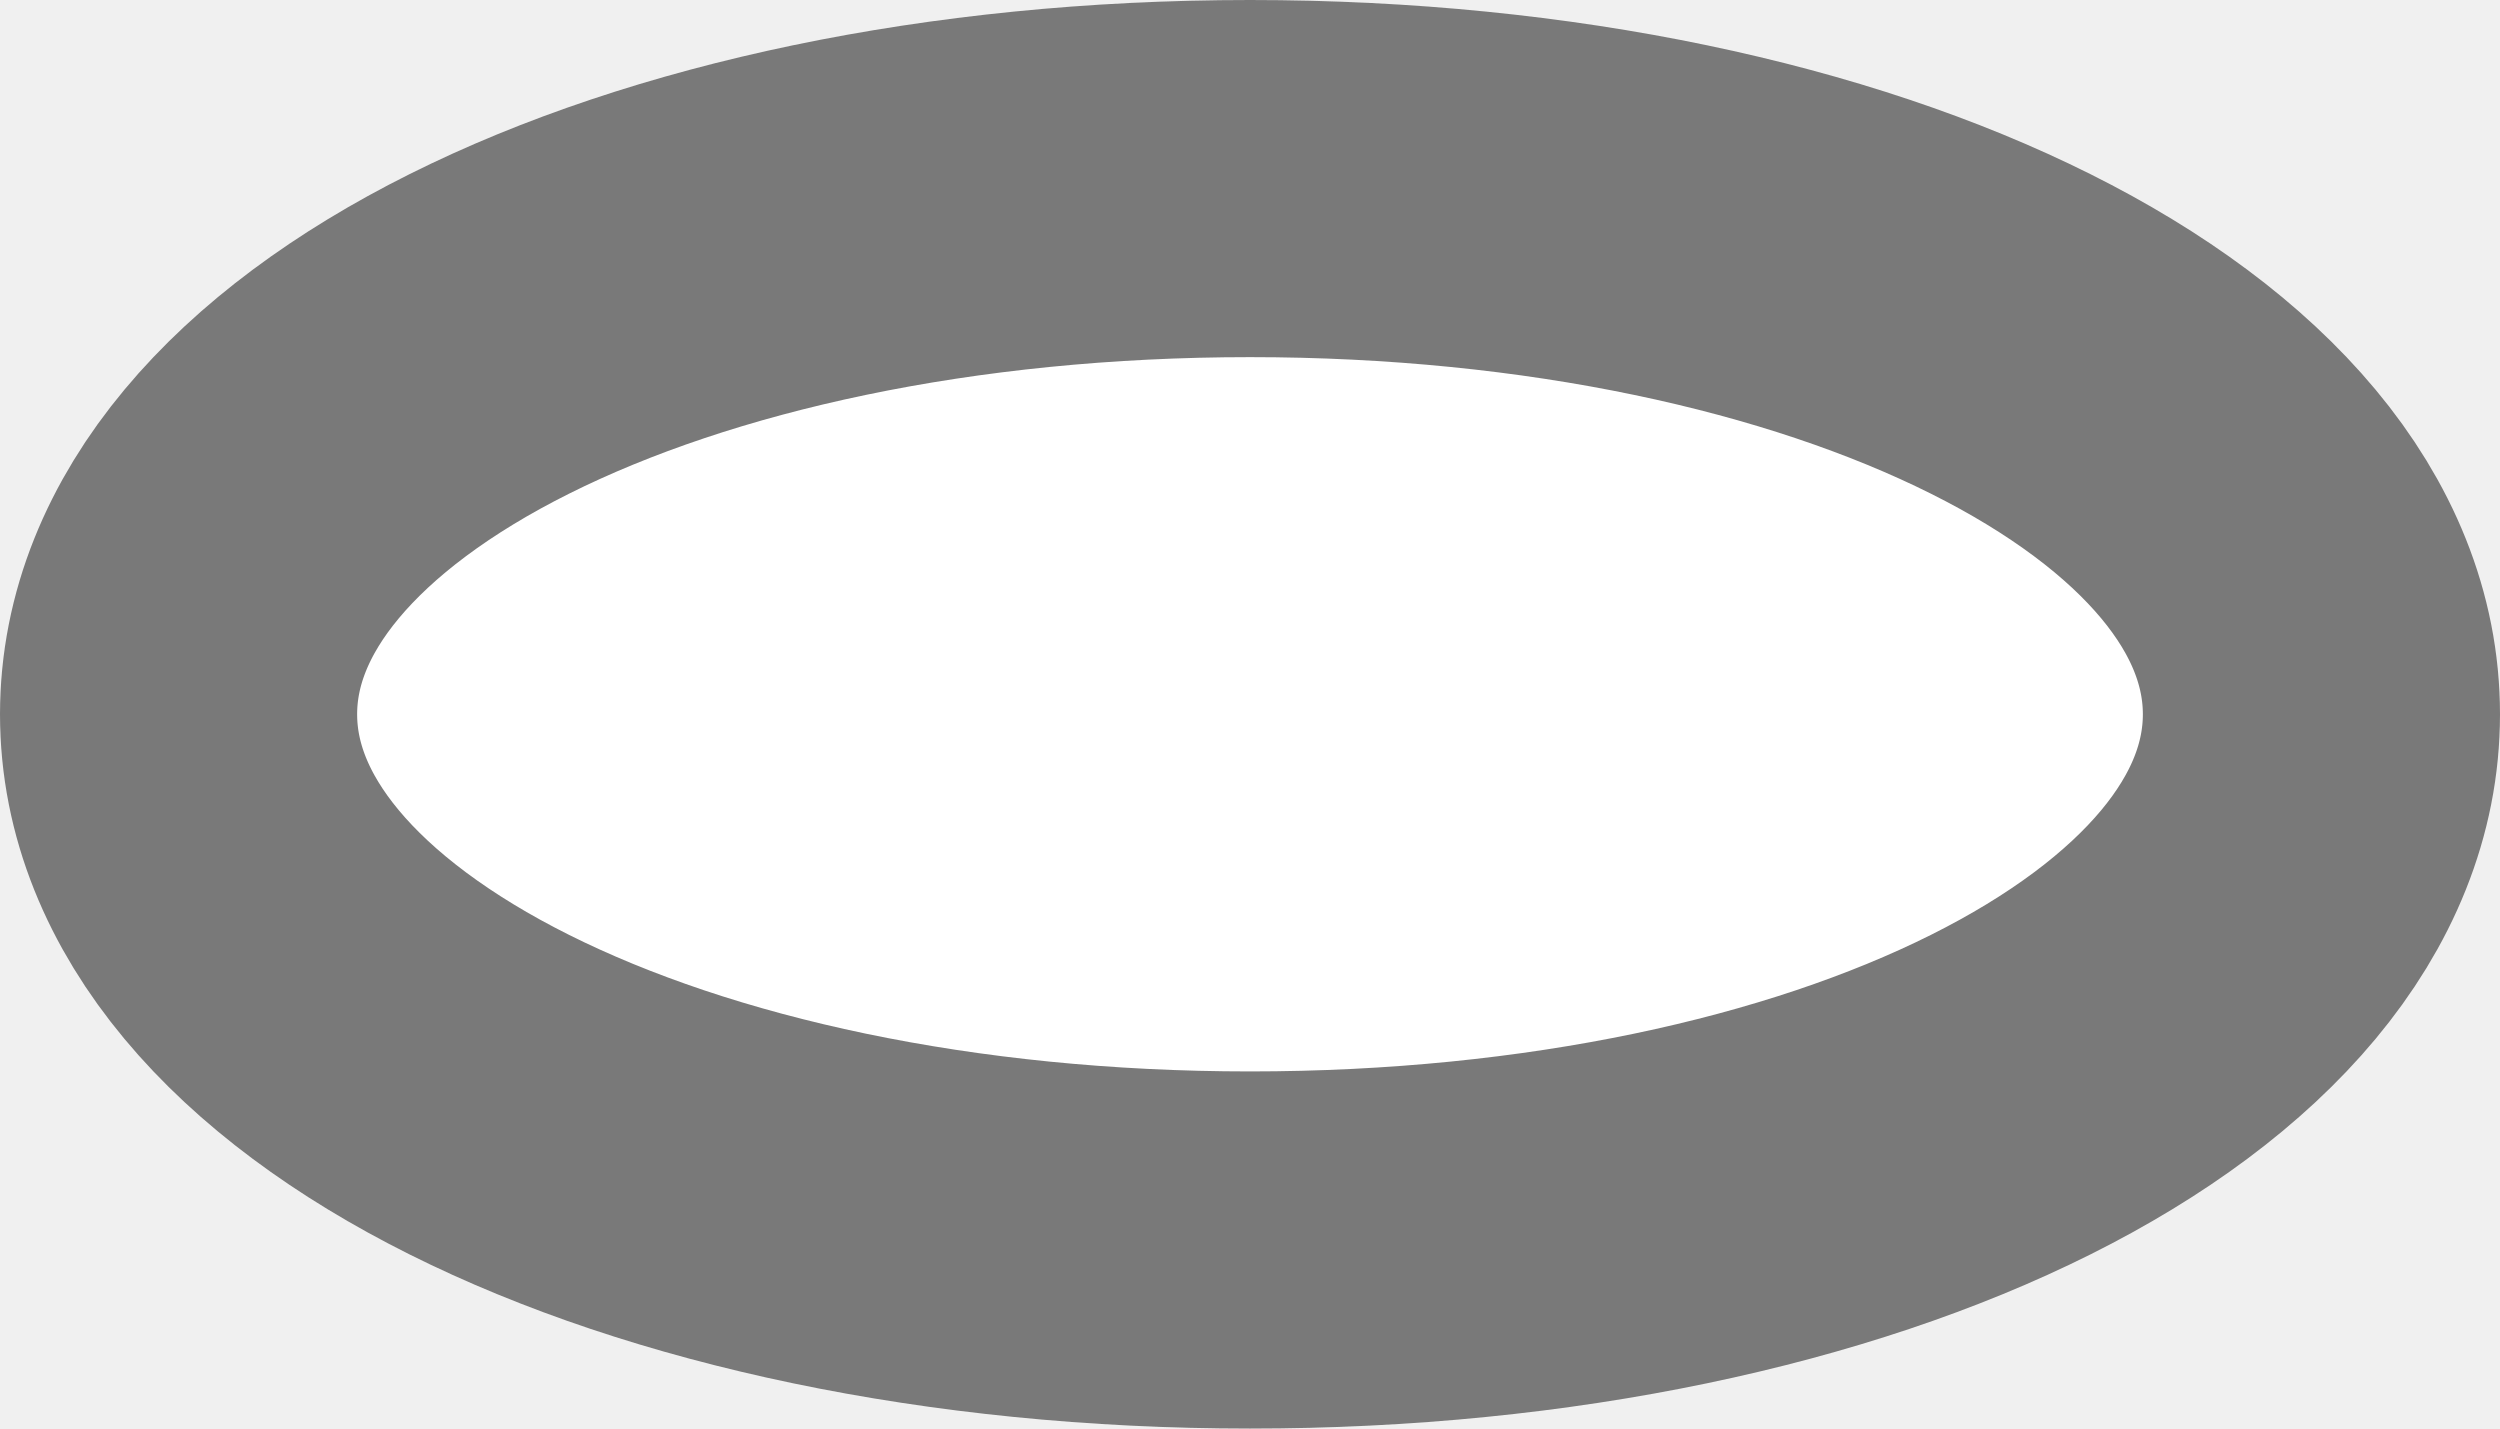
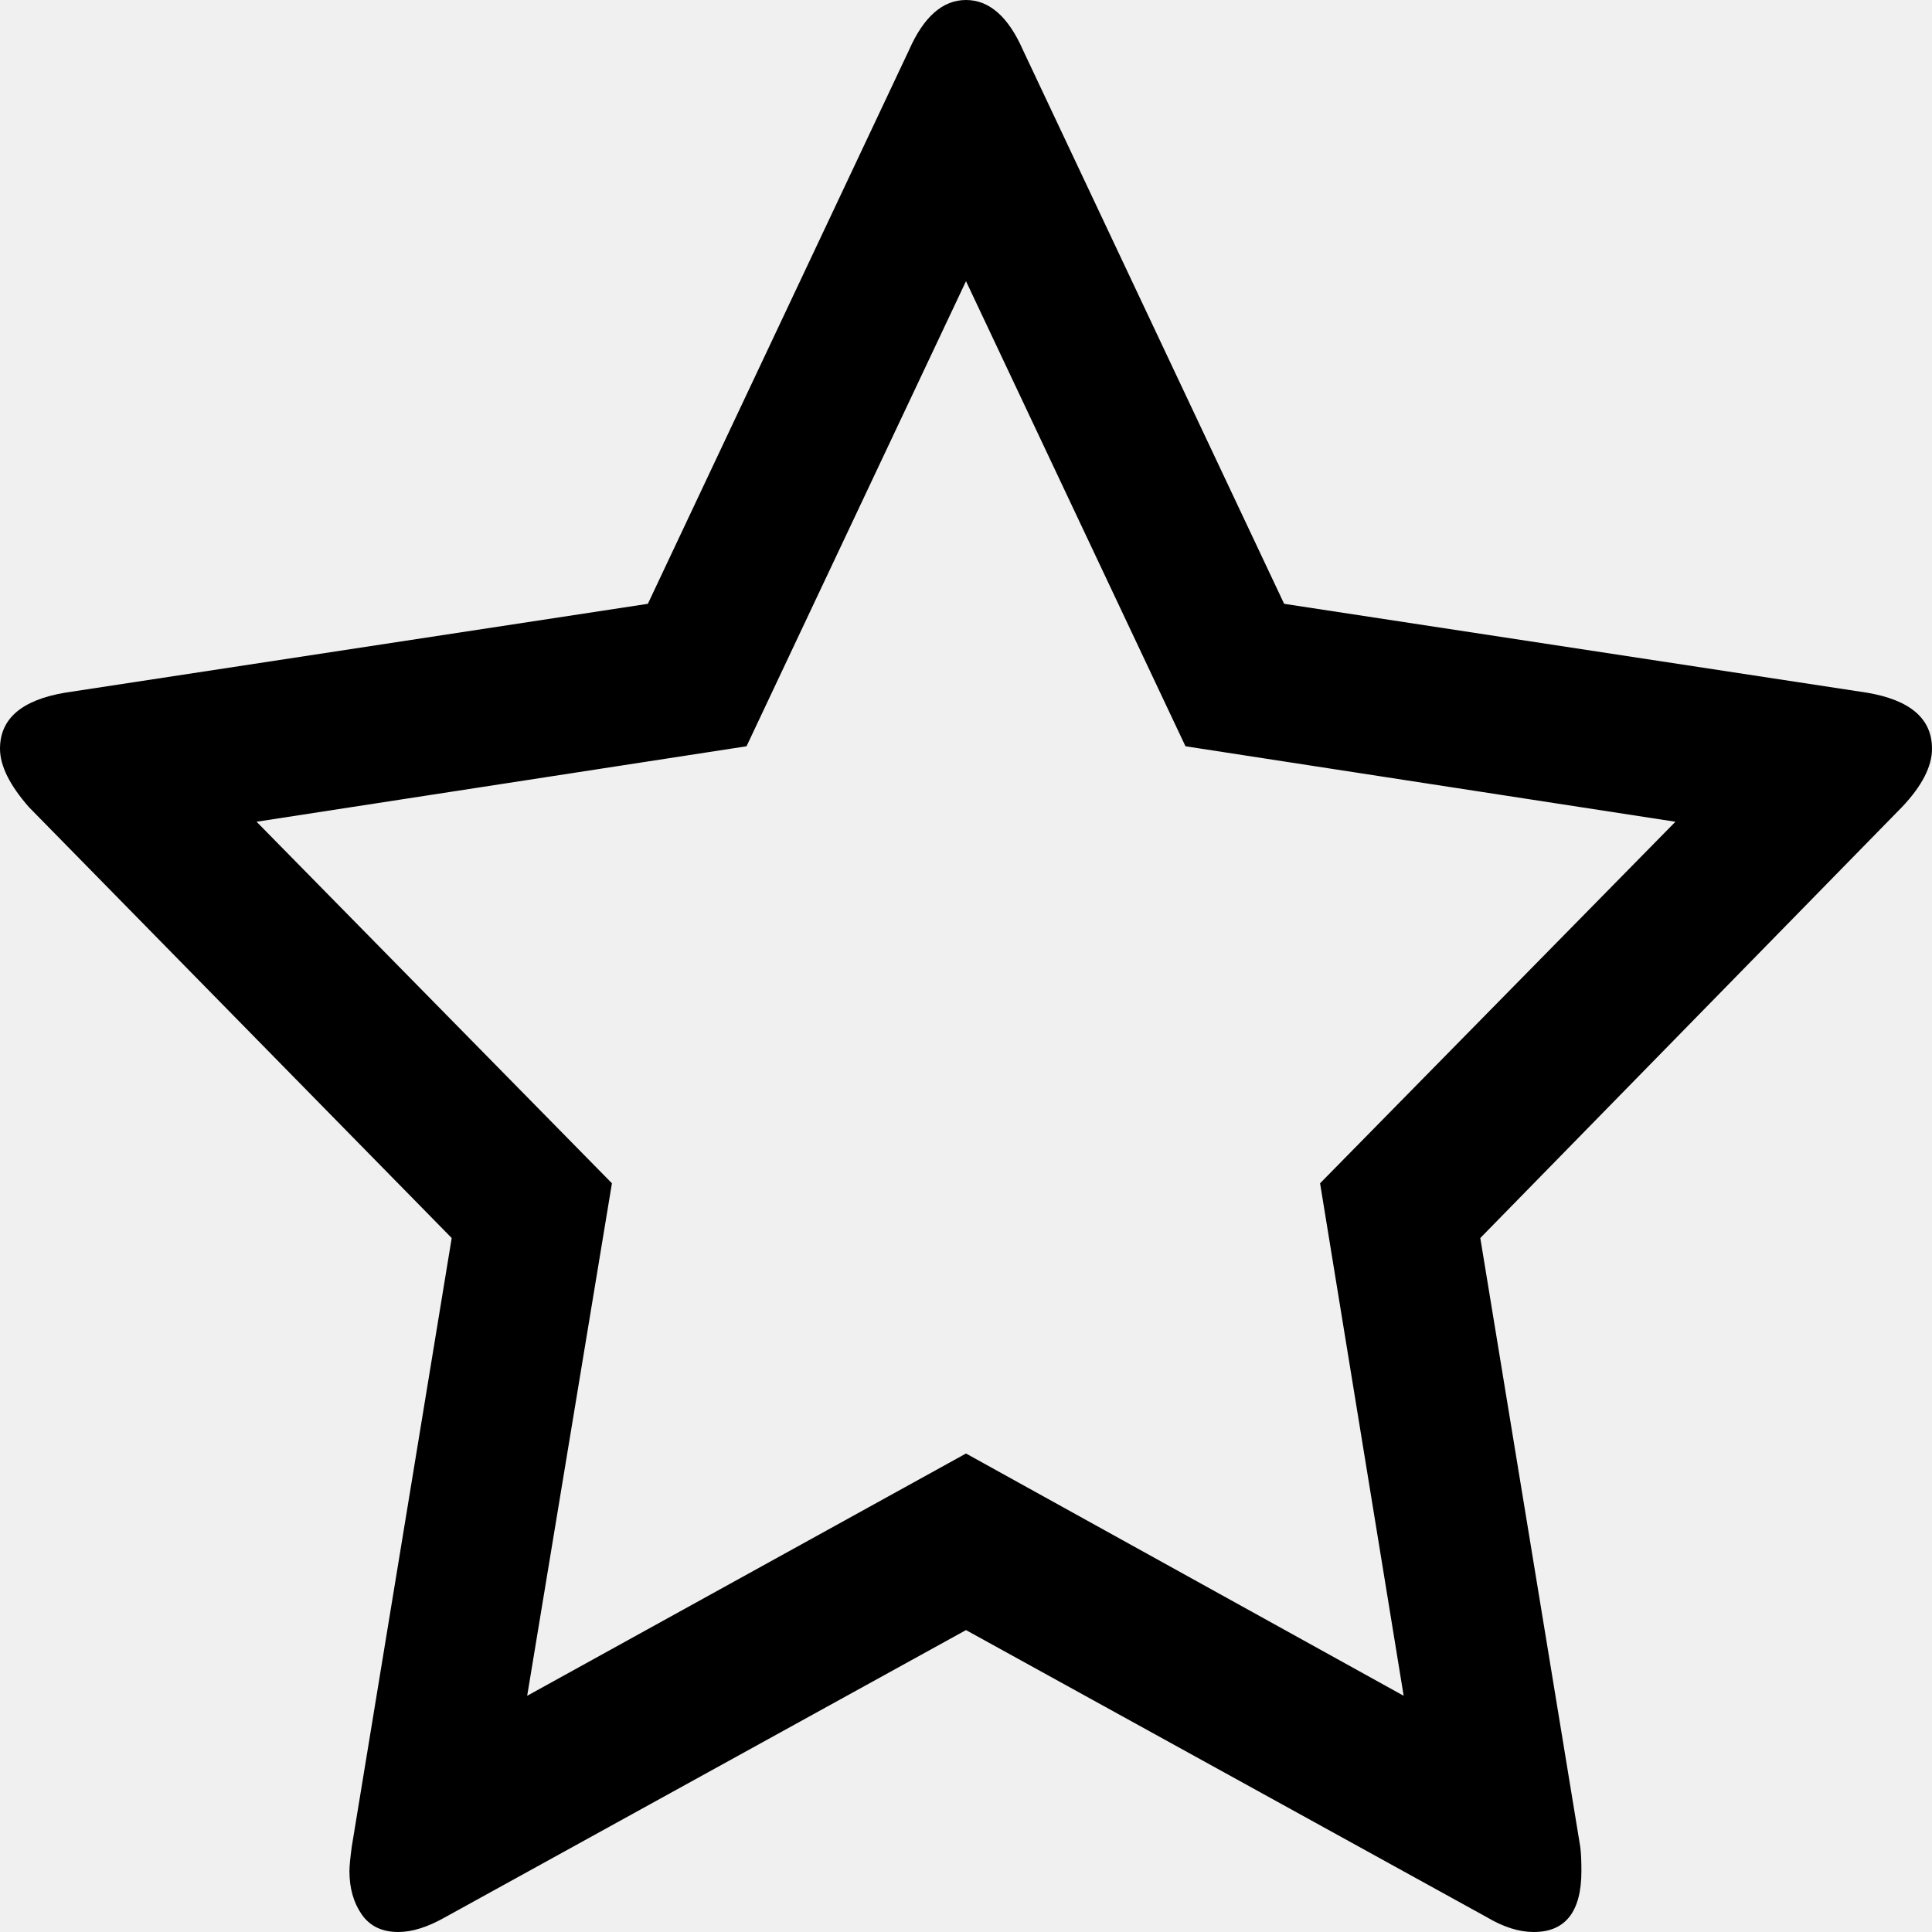
- <svg xmlns="http://www.w3.org/2000/svg" version="1.1" width="7px" height="4px">
-   <g transform="matrix(1 0 0 1 -2067 -1008 )">
-     <path d="M 2070.5 1008  C 2072.46 1008  2074 1008.88  2074 1010  C 2074 1011.12  2072.46 1012  2070.5 1012  C 2068.54 1012  2067 1011.12  2067 1010  C 2067 1008.88  2068.54 1008  2070.5 1008  Z " fill-rule="nonzero" fill="#ffffff" stroke="none" />
-     <path d="M 2070.5 1008.5  C 2072.18 1008.5  2073.5 1009.16  2073.5 1010  C 2073.5 1010.84  2072.18 1011.5  2070.5 1011.5  C 2068.82 1011.5  2067.5 1010.84  2067.5 1010  C 2067.5 1009.16  2068.82 1008.5  2070.5 1008.5  Z " stroke-width="1" stroke="#797979" fill="none" />
+ <svg xmlns="http://www.w3.org/2000/svg" version="1.1" width="15px" height="15px">
+   <g transform="matrix(1 0 0 1 -920 -352 )">
+     <path d="M 10.898 13.166  L 10.249 9.187  L 13.008 6.38  L 9.204 5.794  L 7.5 2.183  L 5.796 5.794  L 1.992 6.38  L 4.751 9.187  L 4.093 13.166  L 7.5 11.285  L 10.898 13.166  Z M 14.495 5.378  C 14.832 5.435  15 5.58  15 5.813  C 15 5.951  14.922 6.103  14.766 6.267  L 11.493 9.612  L 12.269 14.338  C 12.275 14.382  12.278 14.445  12.278 14.527  C 12.278 14.842  12.154 15  11.908 15  C 11.794 15  11.674 14.962  11.547 14.887  L 7.5 12.656  L 3.453 14.887  C 3.32 14.962  3.2 15  3.092 15  C 2.966 15  2.871 14.954  2.808 14.863  C 2.745 14.772  2.713 14.66  2.713 14.527  C 2.713 14.49  2.719 14.427  2.731 14.338  L 3.507 9.612  L 0.225 6.267  C 0.075 6.096  0 5.945  0 5.813  C 0 5.58  0.168 5.435  0.505 5.378  L 5.03 4.688  L 7.058 0.388  C 7.172 0.129  7.32 0  7.5 0  C 7.68 0  7.828 0.129  7.942 0.388  L 9.97 4.688  L 14.495 5.378  Z " fill-rule="nonzero" fill="#000000" stroke="none" transform="matrix(1 0 0 1 920 352 )" />
  </g>
</svg>
